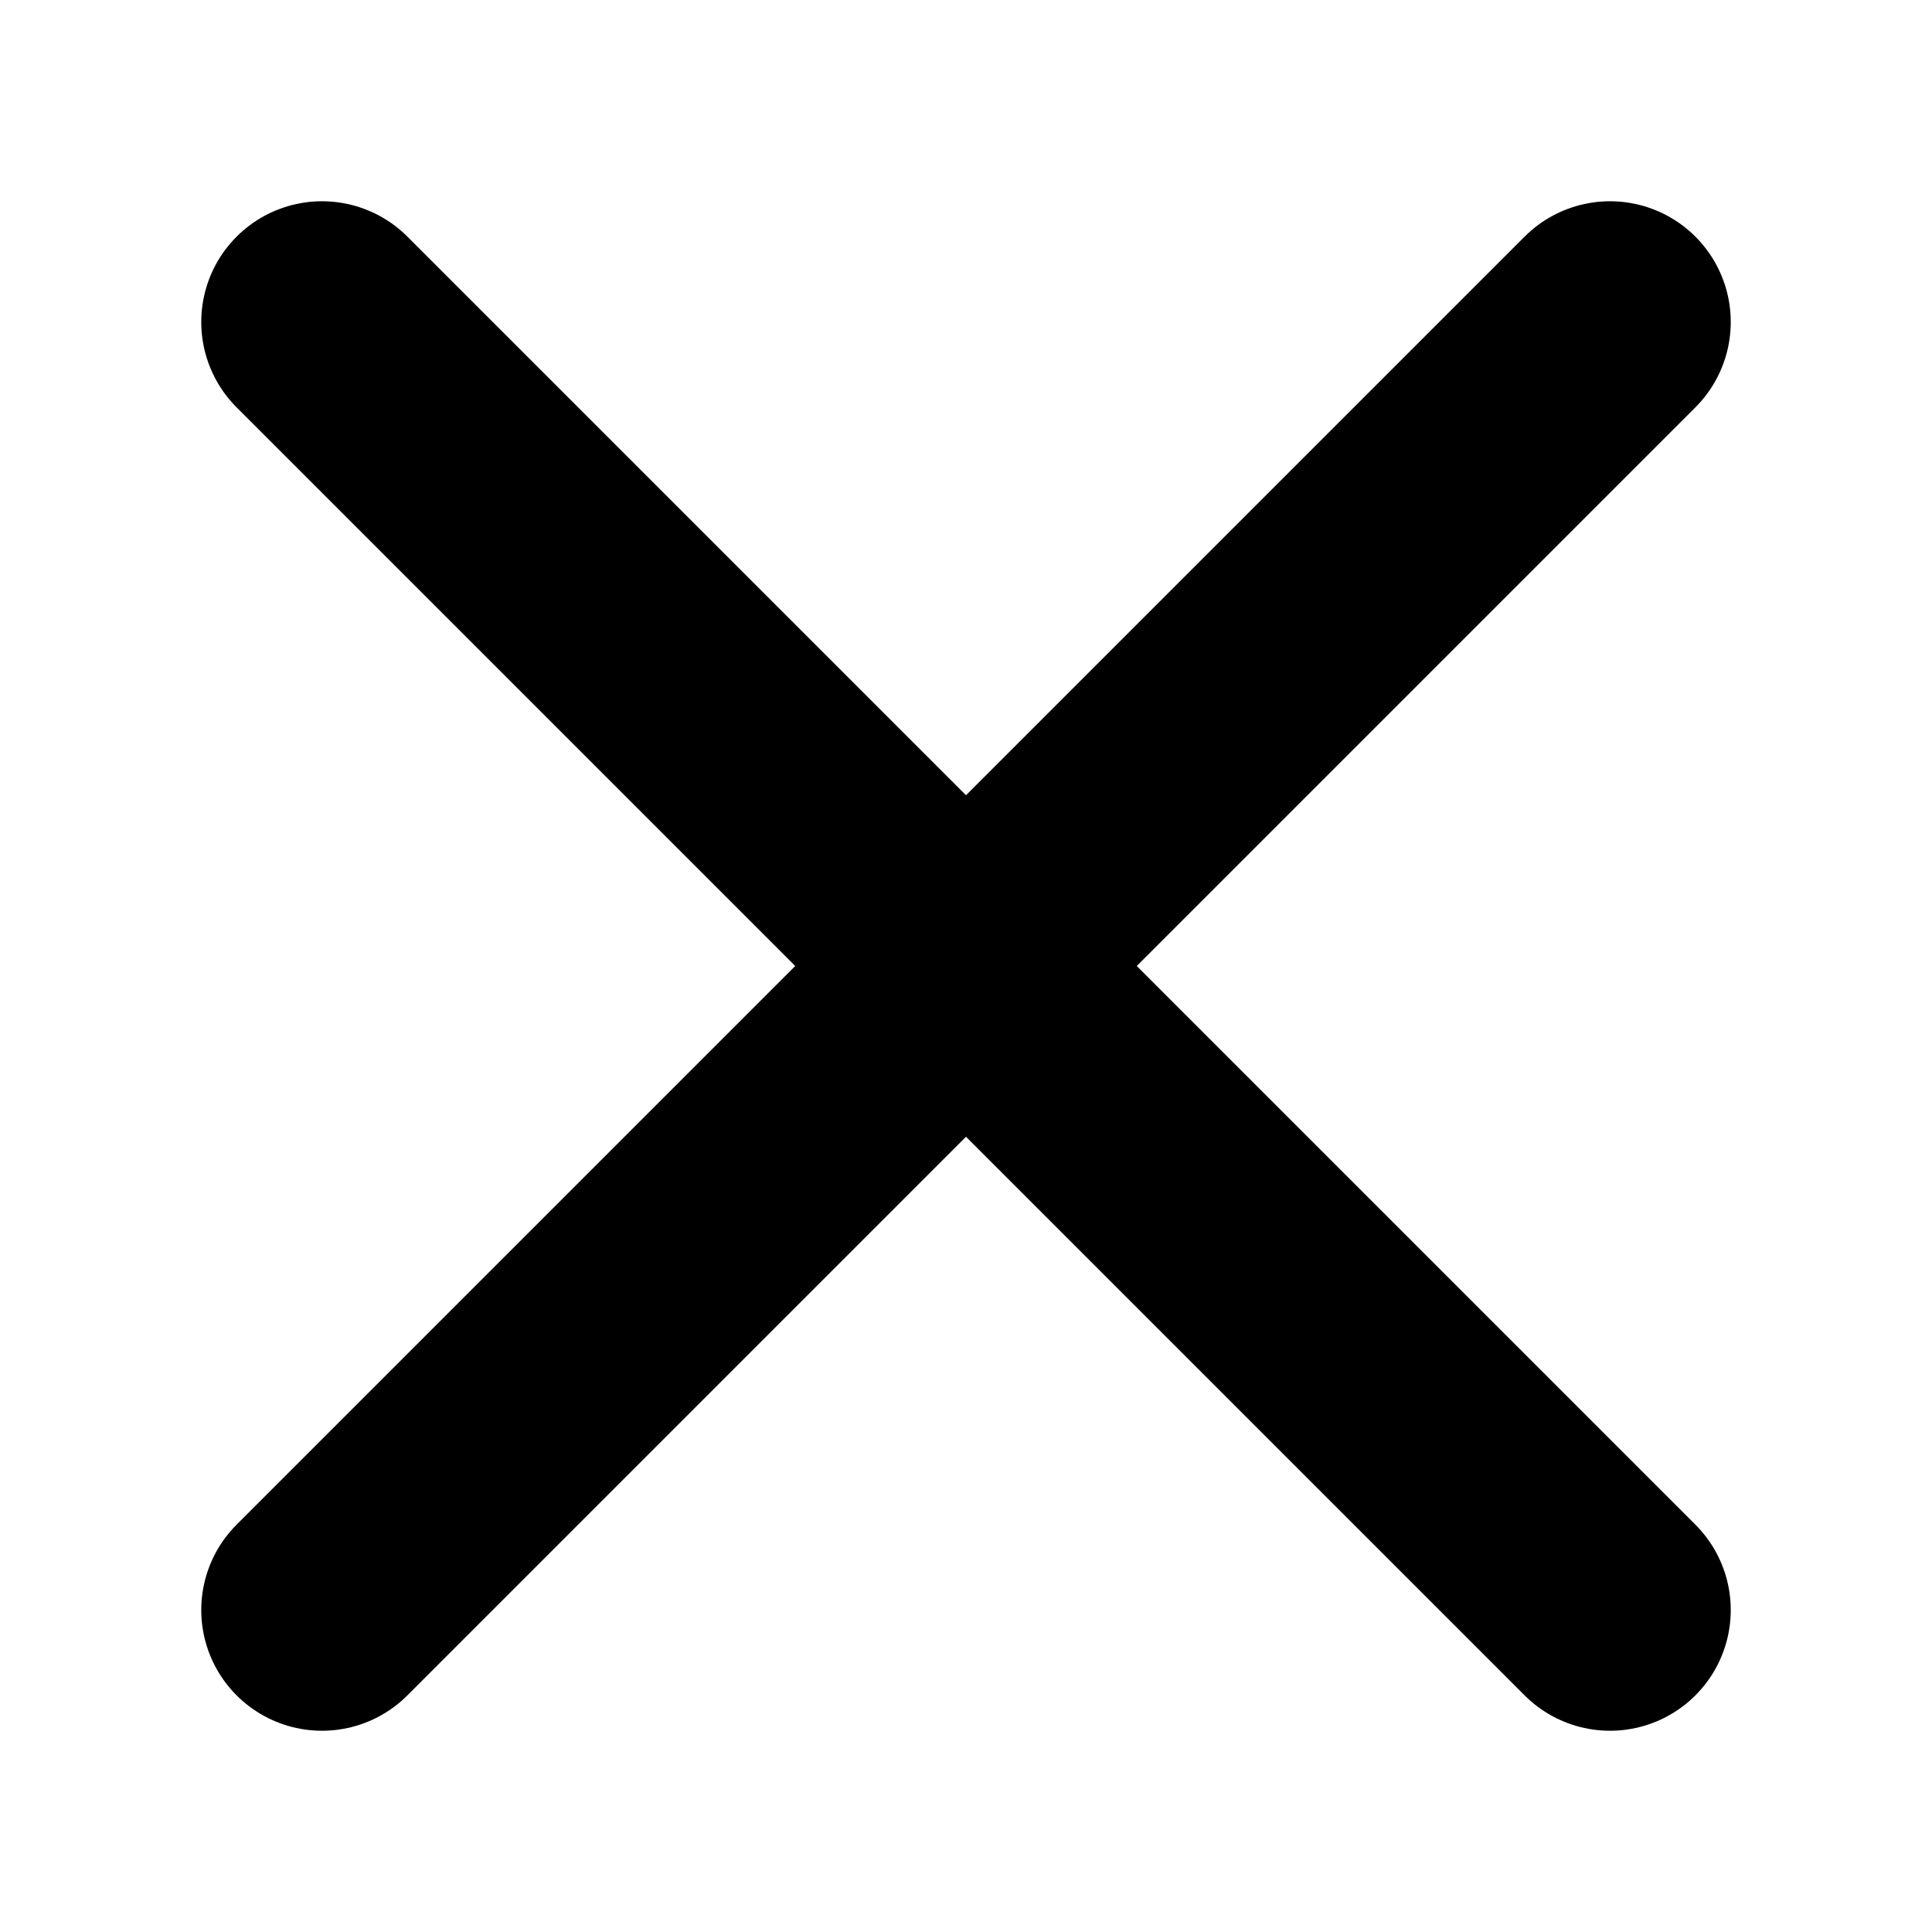
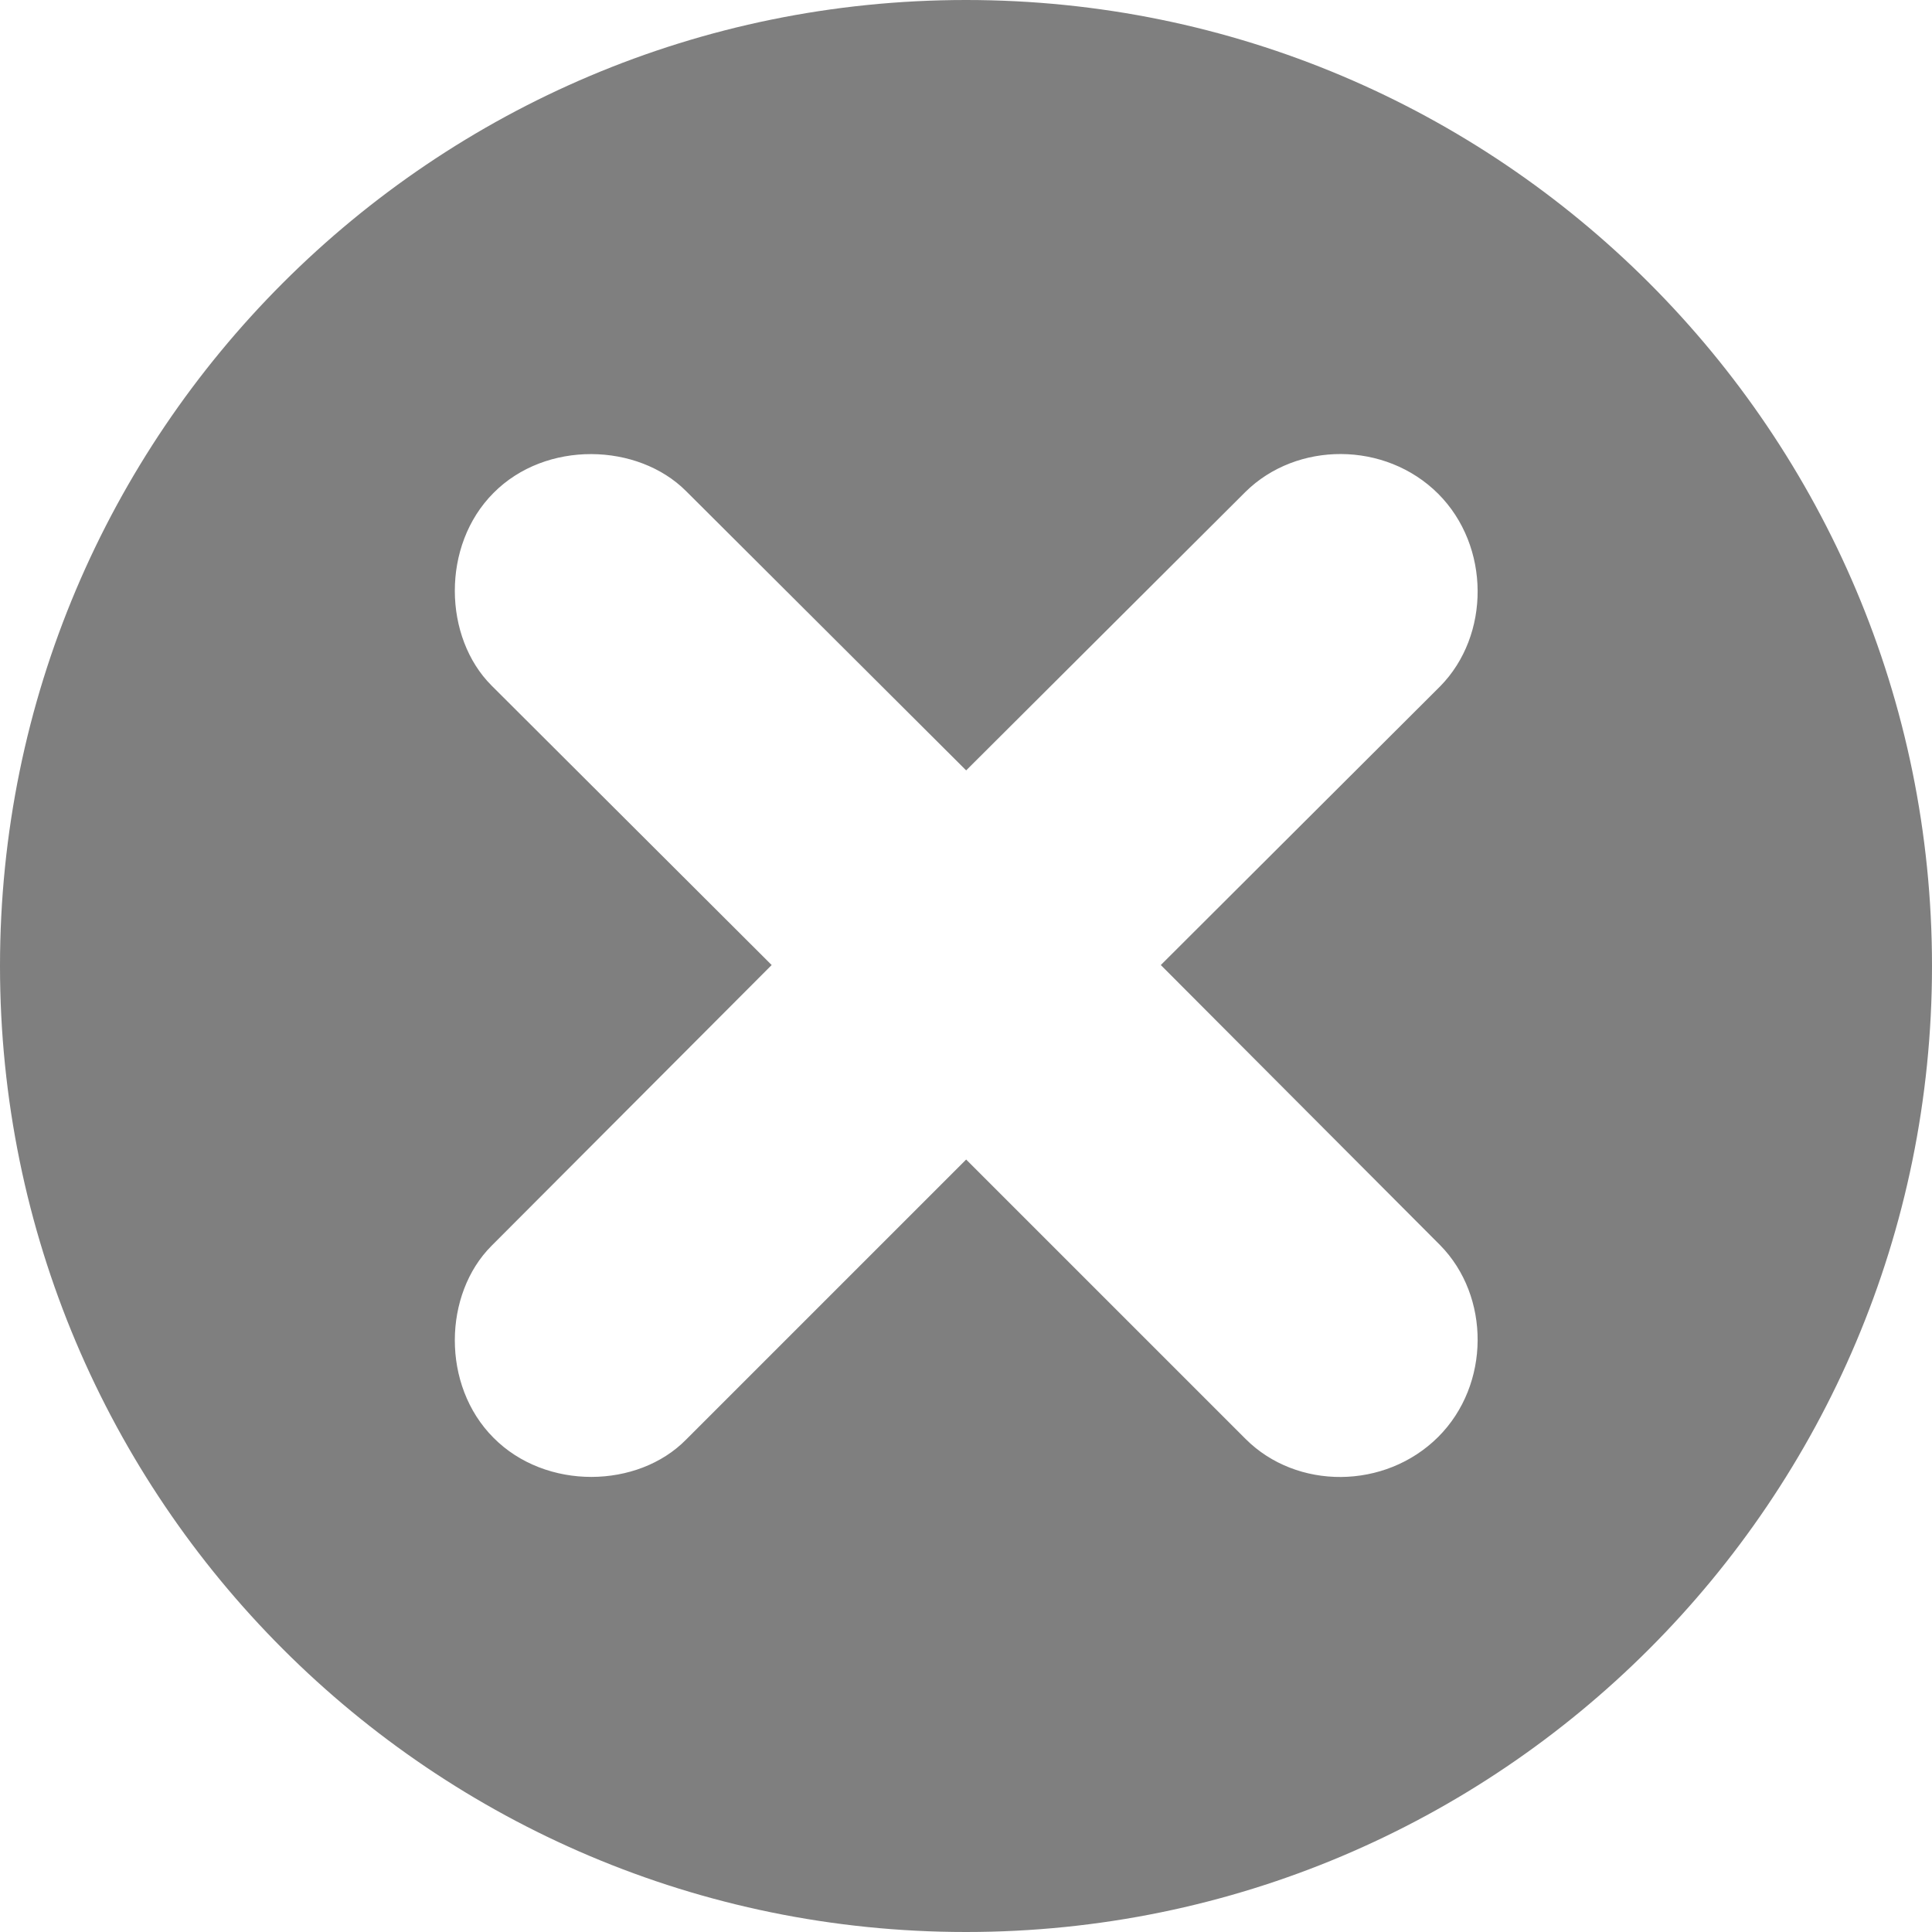
- <svg xmlns="http://www.w3.org/2000/svg" viewBox="0 0 12 12" fill="none" stroke="currentColor" stroke-width="1.5" stroke-linecap="round" aria-hidden="true">
-   <path d="M2 2l8 8M10 2L2 10" />
+ <svg xmlns="http://www.w3.org/2000/svg" viewBox="0 0 12 12" fill="none" aria-hidden="true">
+   <g style="mix-blend-mode:plus-darker">
+     <path d="M6 0C9.314 0 12 2.686 12 6C12 9.314 9.314 12 6 12C2.686 12 0 9.314 0 6C0 2.686 2.686 0 6 0ZM8.933 3.067C8.603 2.738 8.054 2.742 7.737 3.054L6.001 4.785L4.261 3.05C3.962 2.751 3.391 2.733 3.065 3.062C2.74 3.388 2.754 3.959 3.053 4.258L4.793 5.994L3.053 7.738C2.754 8.037 2.74 8.604 3.065 8.93C3.391 9.259 3.962 9.246 4.261 8.942L6.001 7.202L7.737 8.938C8.054 9.255 8.603 9.254 8.933 8.925C9.258 8.6 9.257 8.051 8.945 7.734L7.21 5.994L8.945 4.263C9.257 3.946 9.258 3.393 8.933 3.067Z" fill="#000000" fill-opacity="0.5" />
+   </g>
</svg>
